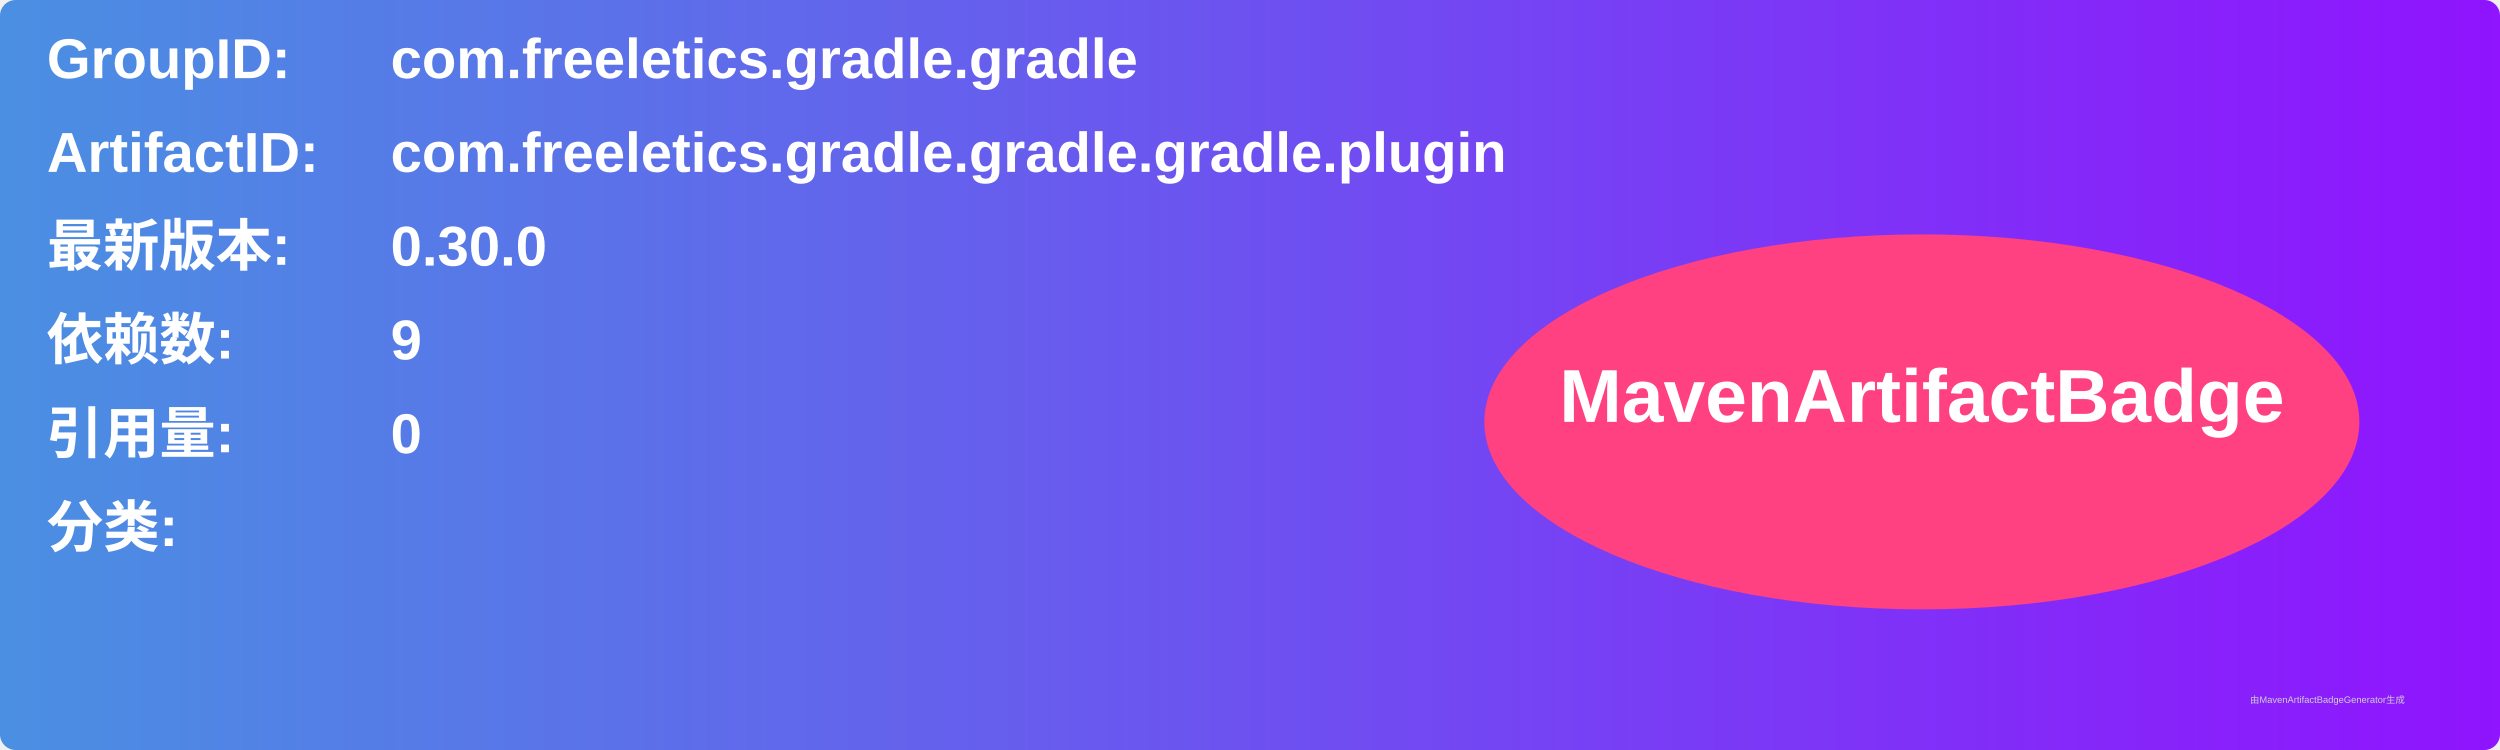
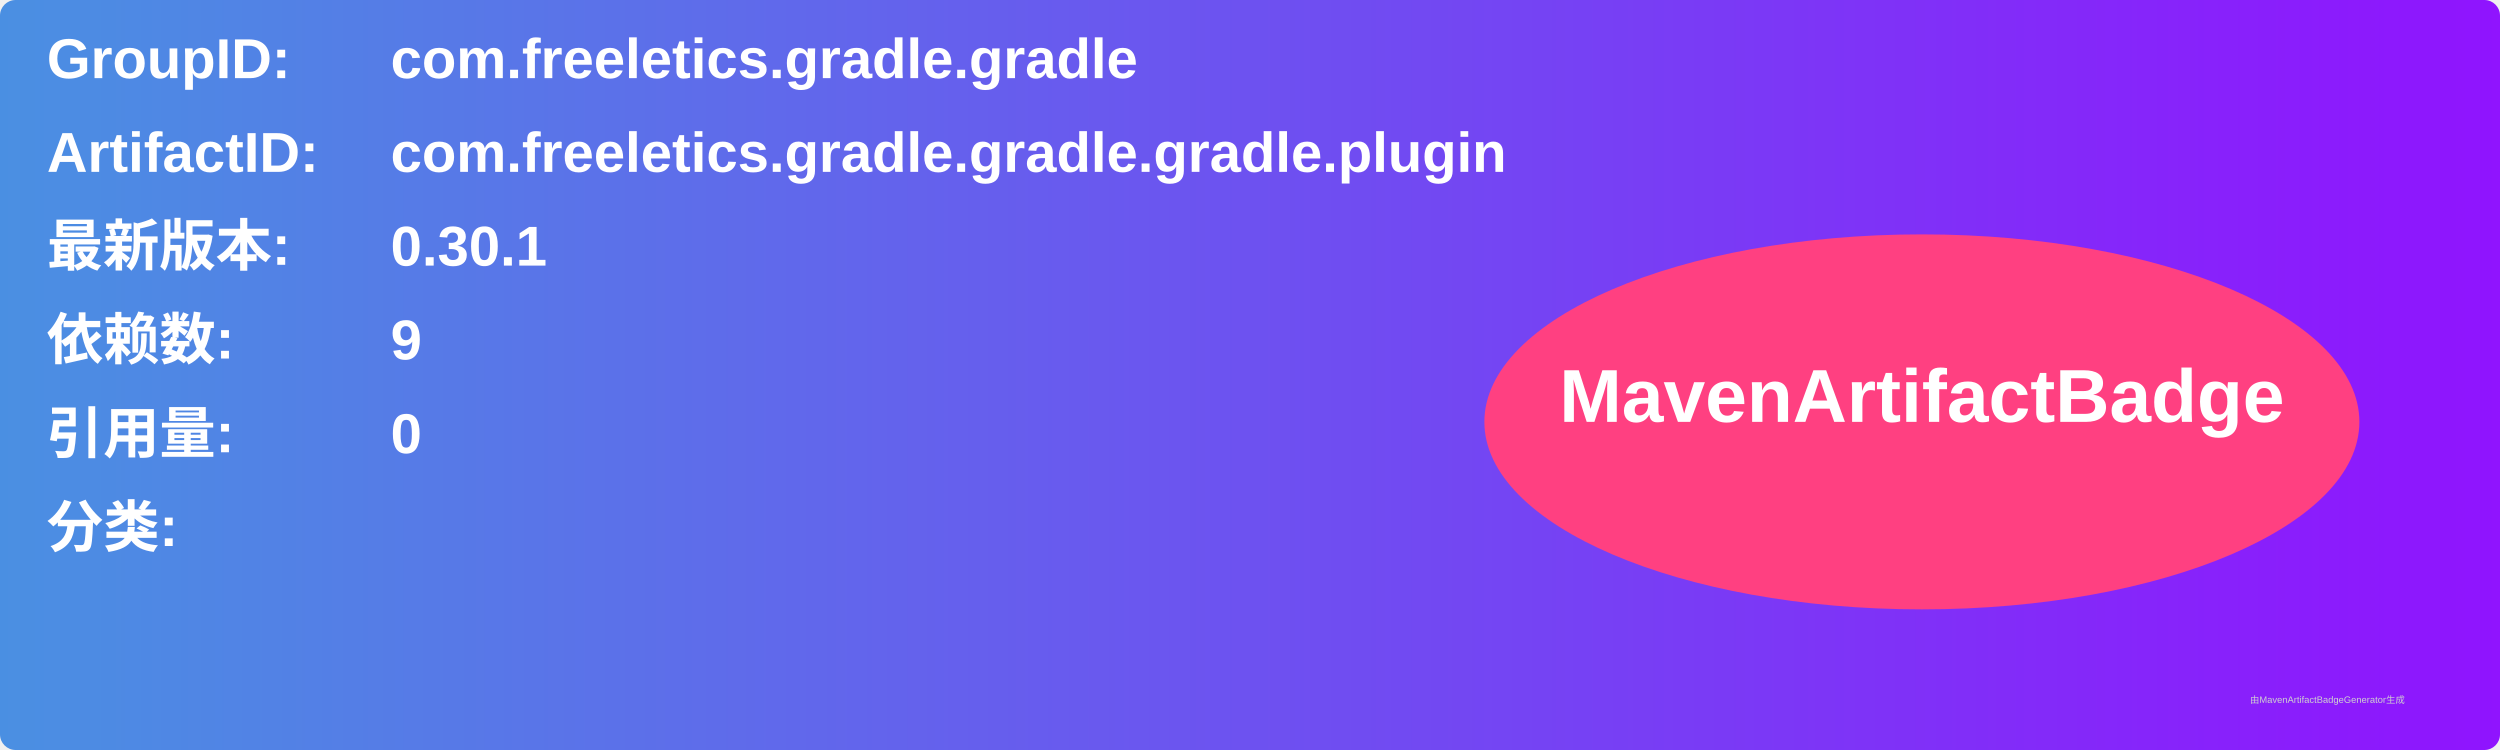
<svg xmlns="http://www.w3.org/2000/svg" width="800" height="240" viewBox="0 0 800 240">
  <linearGradient id="grad" x1="0%" y1="0%" x2="100%" y2="0%">
    <stop offset="0%" stop-color="#4a90e2" />
    <stop offset="100%" stop-color="#9013fe" />
  </linearGradient>
  <rect width="100%" height="100%" rx="5" ry="5" fill="url(#grad)" />
  <g transform="translate(15, 15)">
    <text x="0" y="10" font-family="Arial" font-size="18" fill="white" font-weight="bold" width="260">GroupID:</text>
    <text x="110" y="10" font-family="Arial" font-size="18" fill="white" font-weight="bold" width="460">com.freeletics.gradle.gradle</text>
    <text x="0" y="40" font-family="Arial" font-size="18" fill="white" font-weight="bold" width="260">ArtifactID:</text>
    <text x="110" y="40" font-family="Arial" font-size="18" fill="white" font-weight="bold" width="460">com.freeletics.gradle.gradle.gradle.plugin</text>
    <text x="0" y="70" font-family="Arial" font-size="18" fill="white" font-weight="bold">最新版本:</text>
    <text x="110" y="70" font-family="Arial" font-size="18" fill="white" font-weight="bold">
-       <tspan font-weight="bold">0.30.0</tspan>
+       <tspan font-weight="bold">0.30.1</tspan>
    </text>
    <text x="0" y="100" font-family="Arial" font-size="18" fill="white" font-weight="bold">依赖数: </text>
    <text x="110" y="100" font-family="Arial" font-size="18" fill="white">
      <tspan font-weight="bold">9</tspan>
    </text>
    <text x="0" y="130" font-family="Arial" font-size="18" fill="white" font-weight="bold">引用量: </text>
    <text x="110" y="130" font-family="Arial" font-size="18" fill="white">
      <tspan font-weight="bold">0</tspan>
    </text>
    <text x="0" y="160" font-family="Arial" font-size="18" fill="white" font-weight="bold">分类:</text>
    <text x="10" y="190" font-family="Arial" font-size="10" fill="white">
      <tspan font-weight="bold" />
    </text>
    <ellipse cx="600" cy="120" rx="140" ry="60" fill="#ff4081" />
    <text x="600" y="120" text-anchor="middle" font-family="Arial" font-size="24" fill="white" font-weight="bold">MavenArtifactBadge</text>
  </g>
  <text x="720" y="225" font-family="Arial" font-size="3" fill="#d0d0d0">由MavenArtifactBadgeGenerator生成</text>
</svg>
